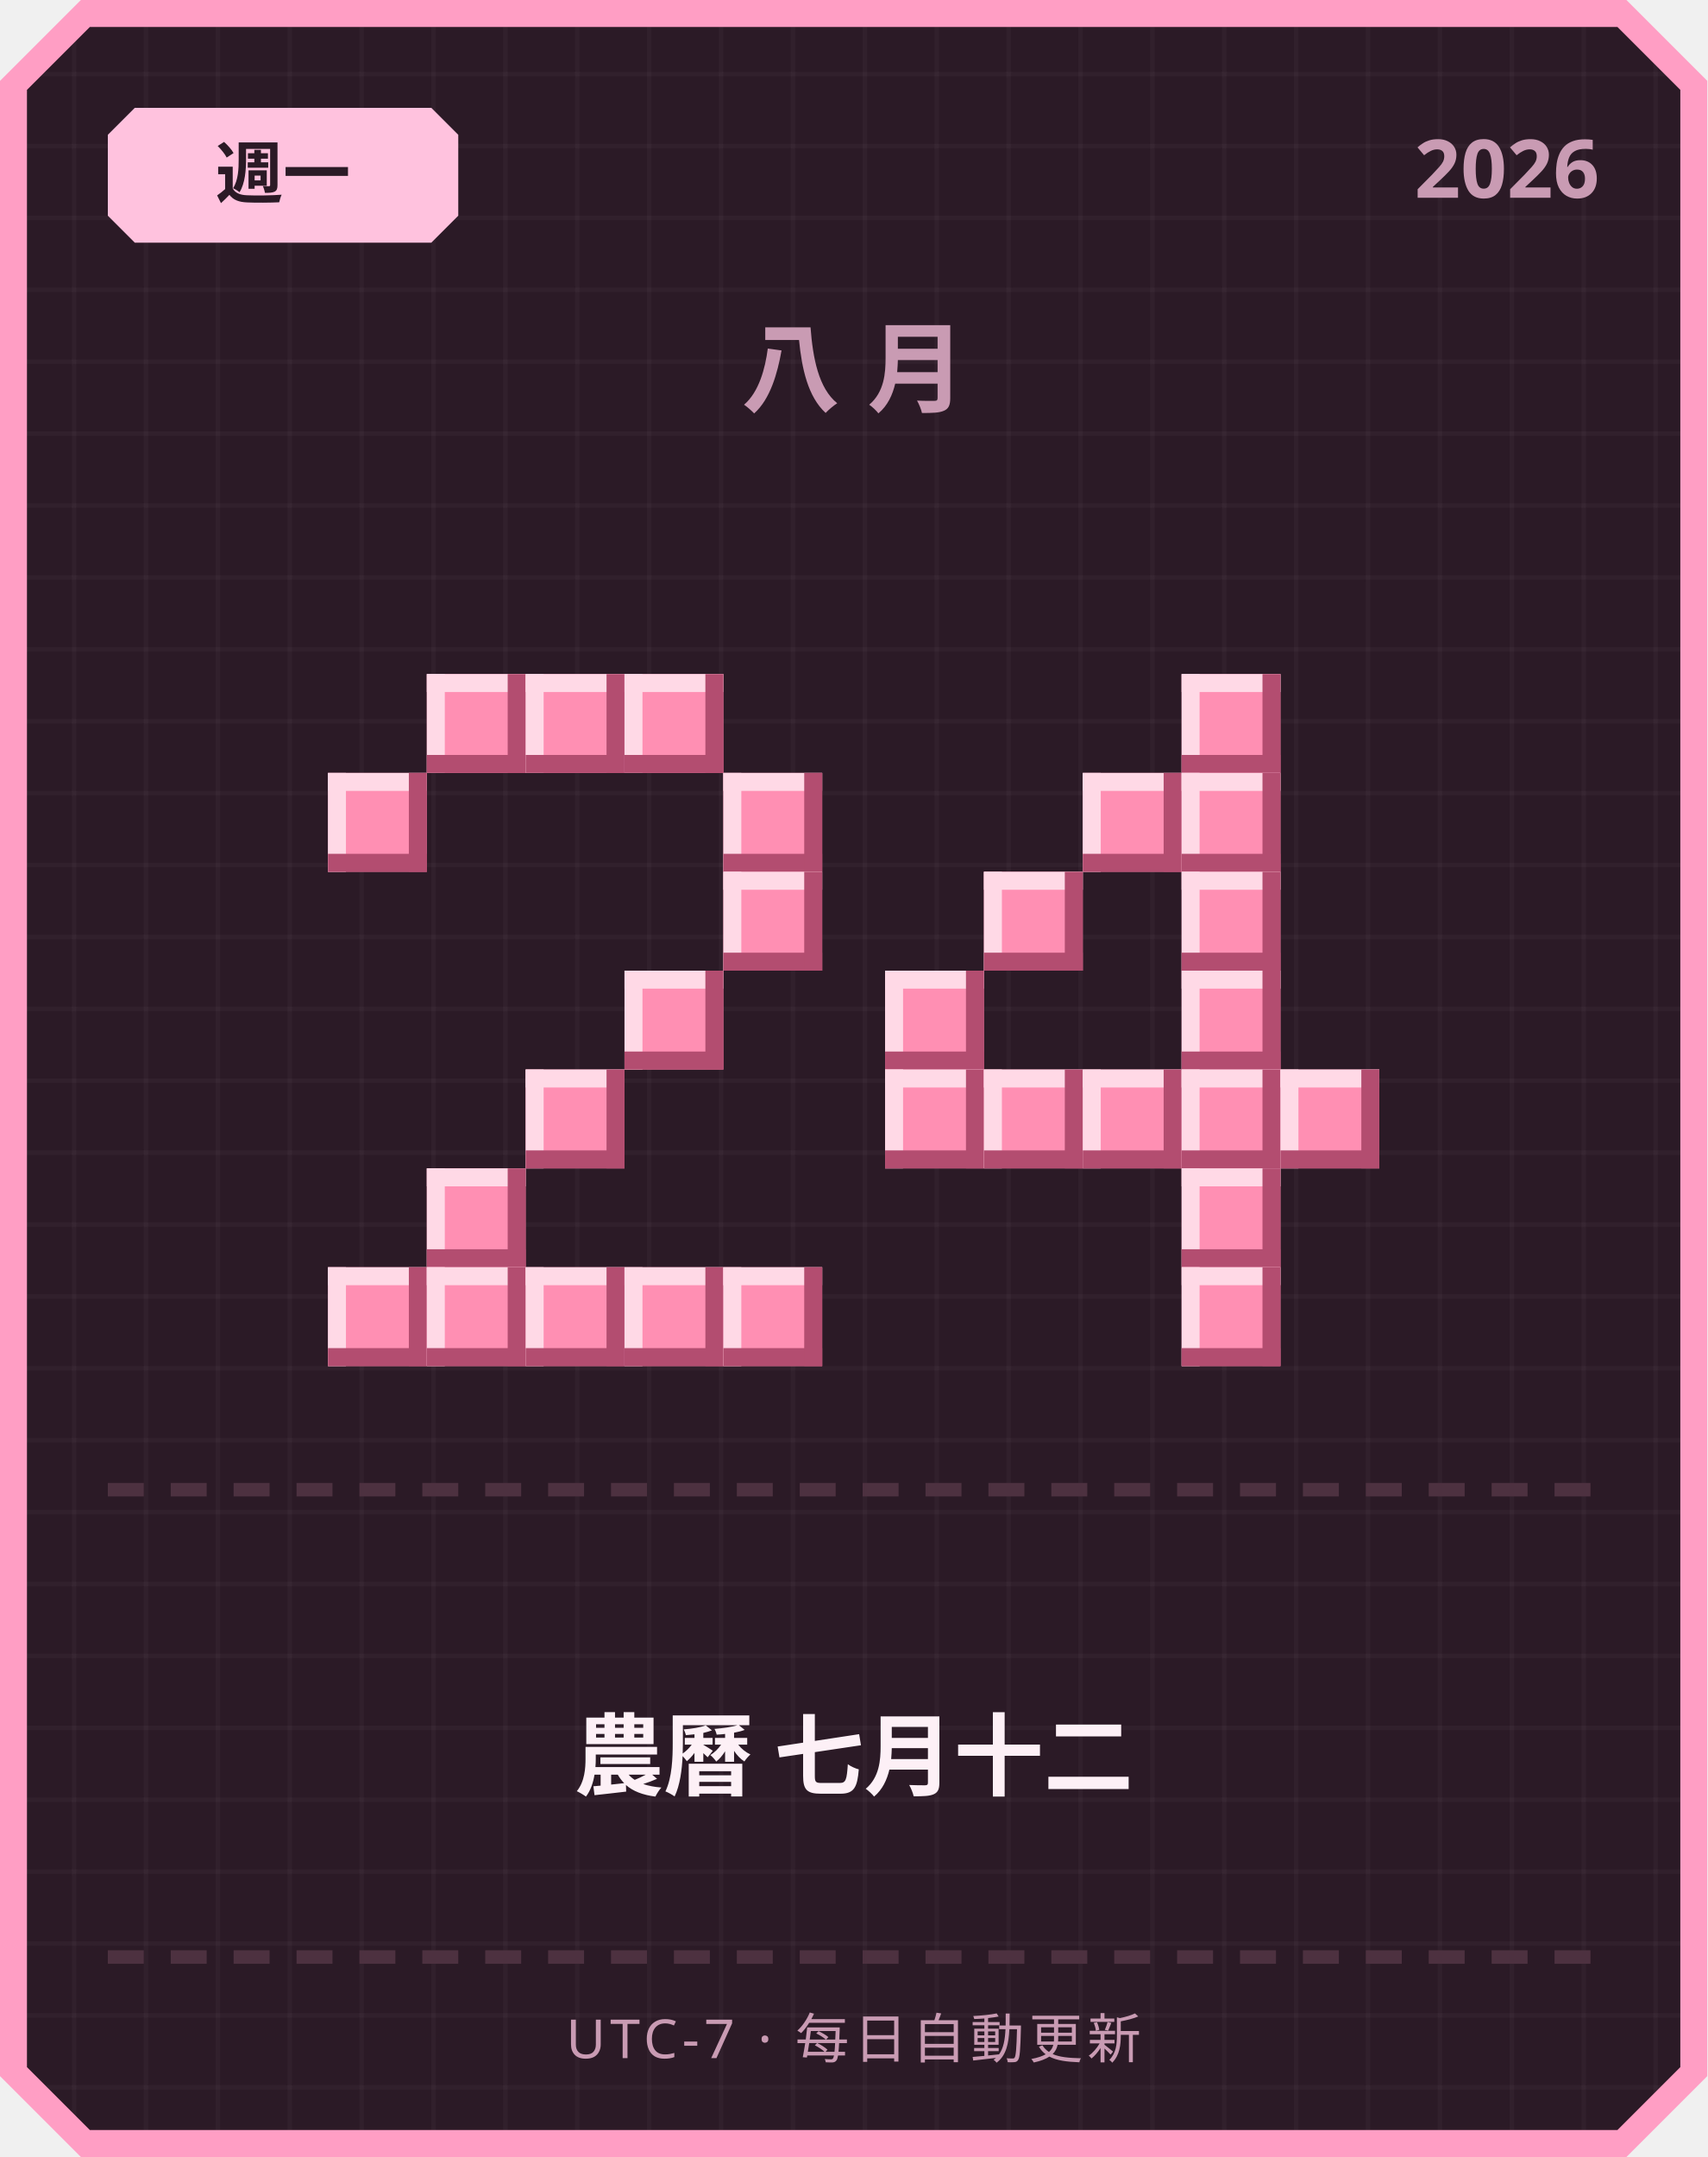
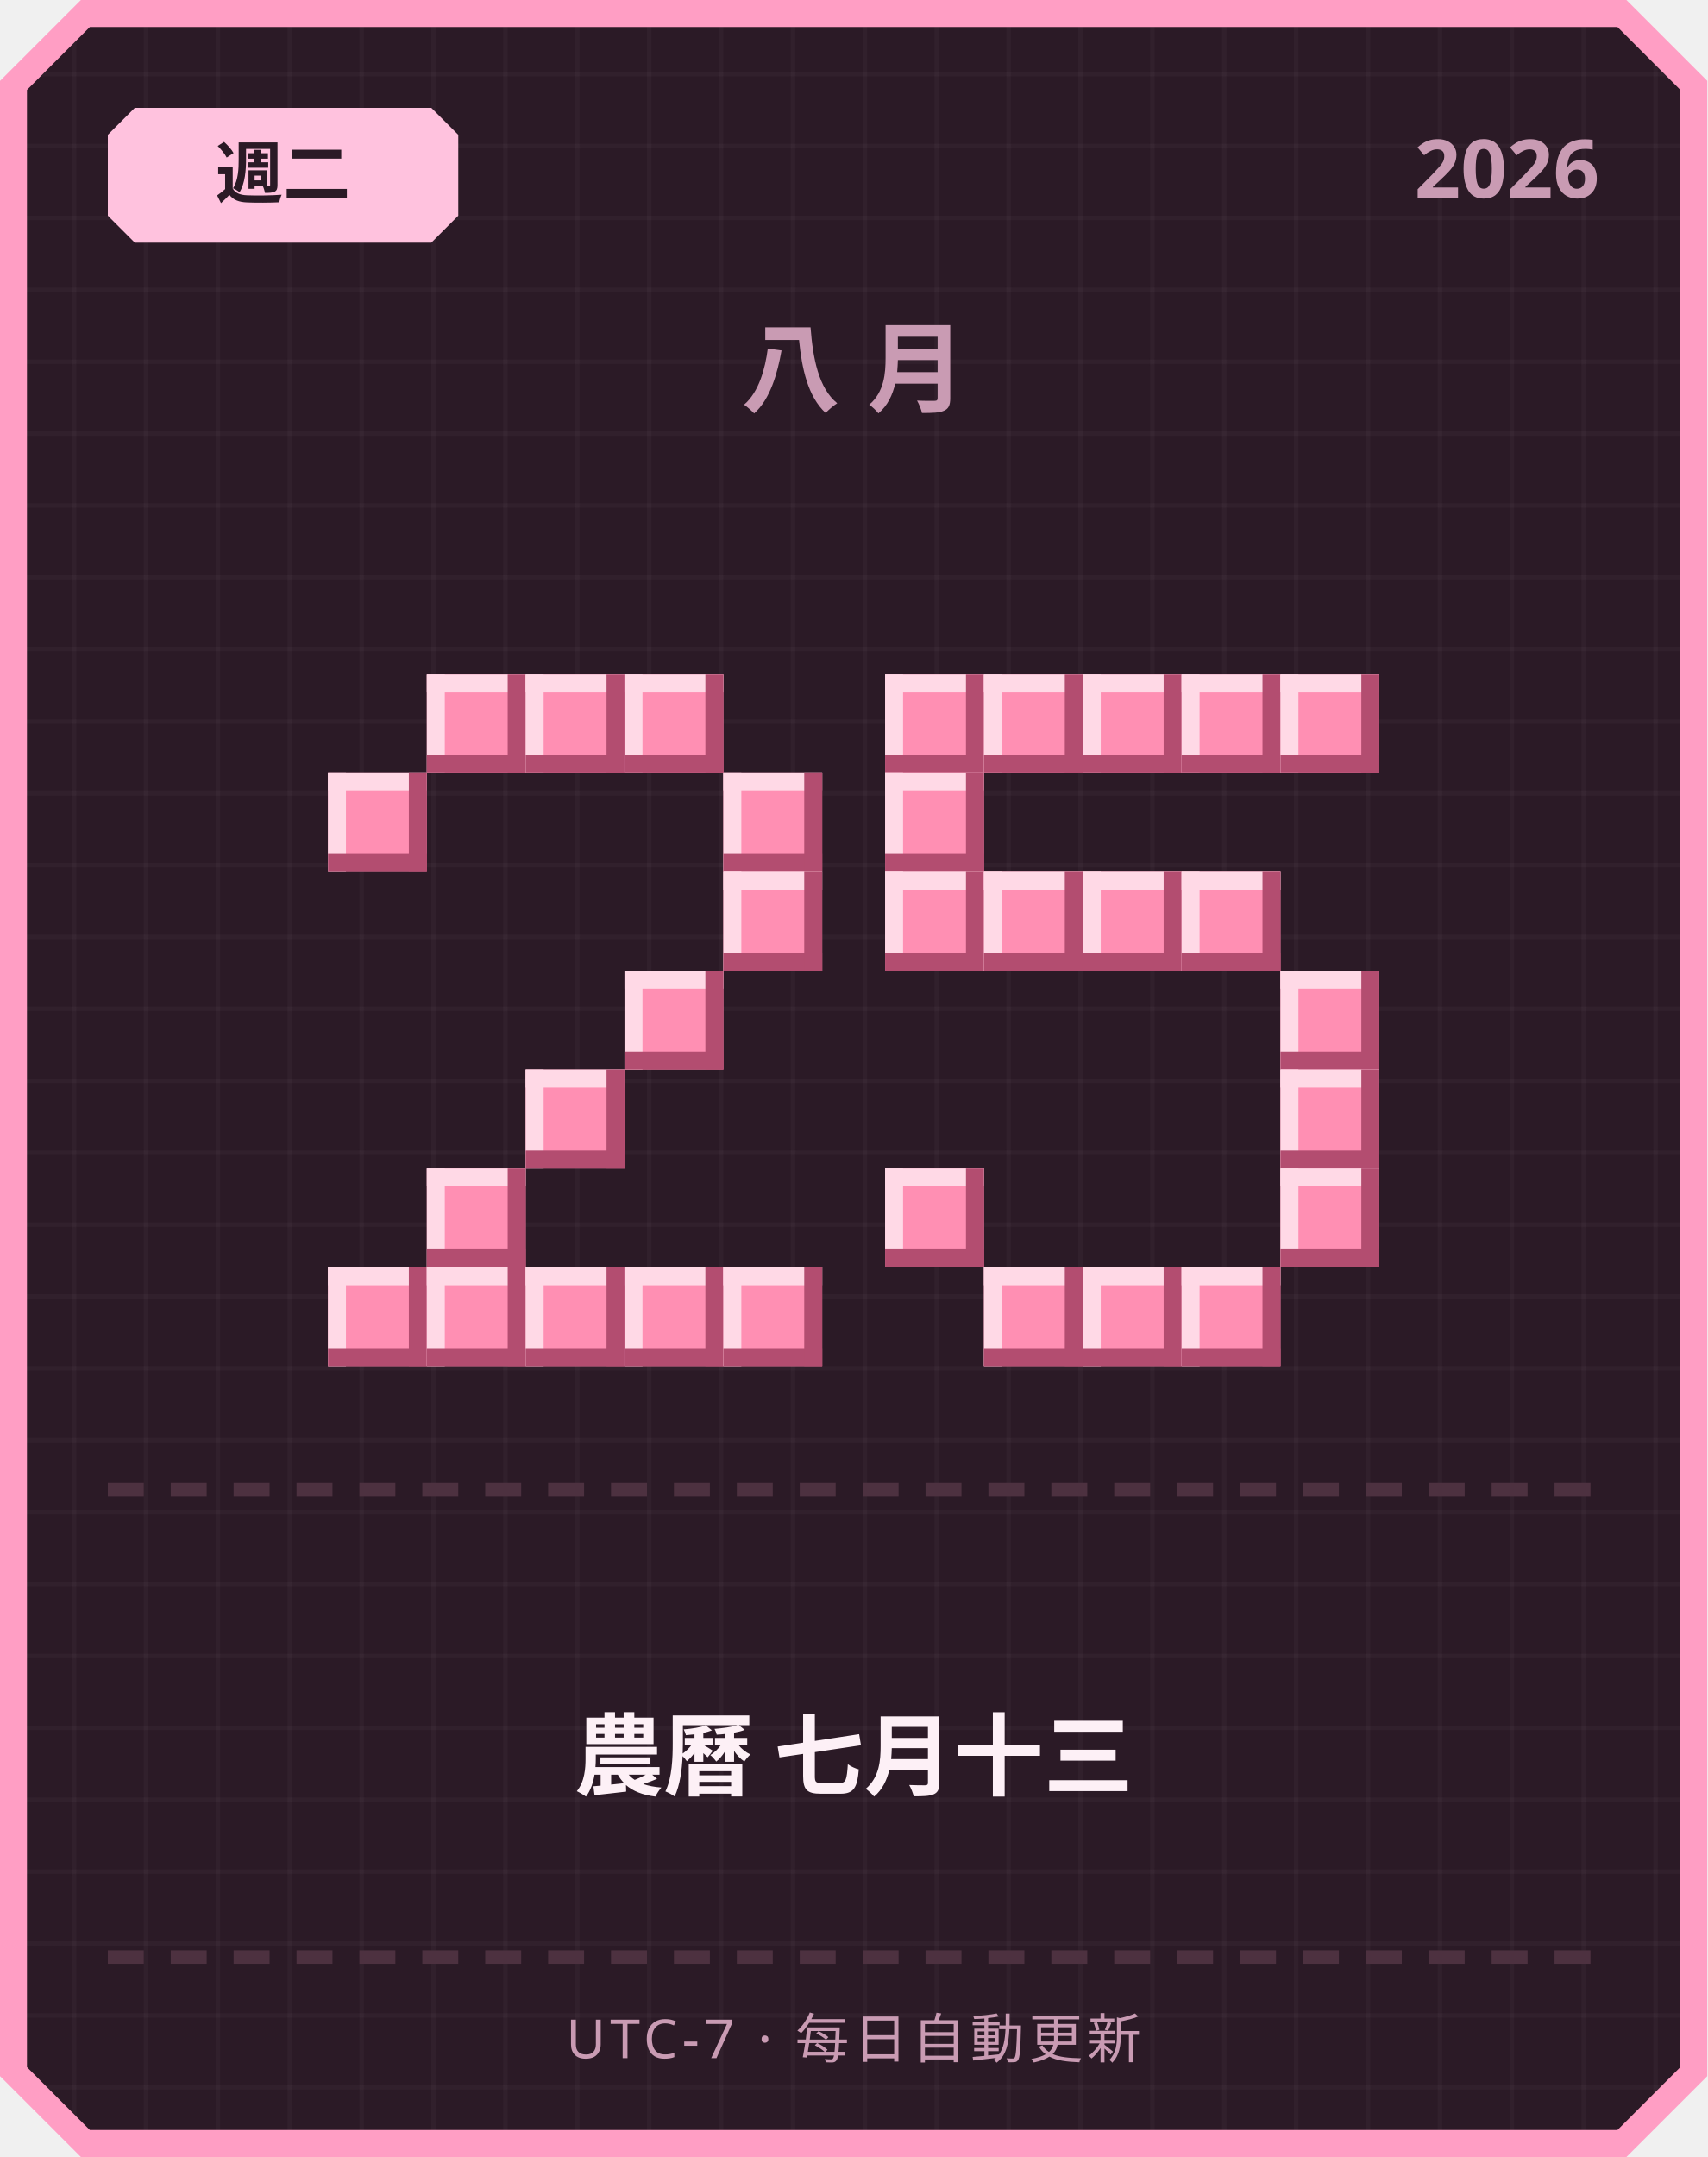
<svg xmlns="http://www.w3.org/2000/svg" width="380" height="480" viewBox="0 0 380 480">
  <defs>
    <pattern id="grid" width="16" height="16" patternUnits="userSpaceOnUse">
      <rect width="16" height="16" fill="#2b1a26" />
      <rect width="1" height="16" fill="#ffffff" opacity="0.03" />
      <rect width="16" height="1" fill="#ffffff" opacity="0.03" />
    </pattern>
  </defs>
  <path d="M 18,0 L 362,0 L 380,18 L 380,462 L 362,480 L 18,480 L 0,462 L 0,18 Z" fill="#ff9ec4" />
  <path d="M 20,6 L 360,6 L 374,20 L 374,460 L 360,474 L 20,474 L 6,460 L 6,20 Z" fill="url(#grid)" />
  <path d="M 30,24 L 96,24 L 102,30 L 102,48 L 96,54 L 30,54 L 24,48 L 24,30 Z" fill="#ffc2de" />
-   <text x="63" y="44" text-anchor="middle" font-family="'Segoe UI', sans-serif" font-size="15" font-weight="700" fill="#2b1a26">週一</text>
+   <text x="63" y="44" text-anchor="middle" font-family="'Segoe UI', sans-serif" font-size="15" font-weight="700" fill="#2b1a26">週二</text>
  <text x="356" y="44" text-anchor="end" font-family="'Segoe UI', sans-serif" font-size="18" font-weight="700" fill="#c99bb3">2026</text>
  <text x="190" y="90" text-anchor="middle" font-family="'Segoe UI', sans-serif" font-size="22" font-weight="700" letter-spacing="6" fill="#c99bb3">八月</text>
  <rect x="95" y="150" width="22" height="22" fill="#ff8fb3" />
  <rect x="95" y="150" width="22" height="4" fill="#ffd9e6" />
  <rect x="95" y="150" width="4" height="22" fill="#ffd9e6" />
  <rect x="95" y="168" width="22" height="4" fill="#b34d70" />
  <rect x="113" y="150" width="4" height="22" fill="#b34d70" />
  <rect x="117" y="150" width="22" height="22" fill="#ff8fb3" />
  <rect x="117" y="150" width="22" height="4" fill="#ffd9e6" />
  <rect x="117" y="150" width="4" height="22" fill="#ffd9e6" />
  <rect x="117" y="168" width="22" height="4" fill="#b34d70" />
  <rect x="135" y="150" width="4" height="22" fill="#b34d70" />
  <rect x="139" y="150" width="22" height="22" fill="#ff8fb3" />
  <rect x="139" y="150" width="22" height="4" fill="#ffd9e6" />
  <rect x="139" y="150" width="4" height="22" fill="#ffd9e6" />
  <rect x="139" y="168" width="22" height="4" fill="#b34d70" />
  <rect x="157" y="150" width="4" height="22" fill="#b34d70" />
  <rect x="73" y="172" width="22" height="22" fill="#ff8fb3" />
  <rect x="73" y="172" width="22" height="4" fill="#ffd9e6" />
  <rect x="73" y="172" width="4" height="22" fill="#ffd9e6" />
  <rect x="73" y="190" width="22" height="4" fill="#b34d70" />
  <rect x="91" y="172" width="4" height="22" fill="#b34d70" />
  <rect x="161" y="172" width="22" height="22" fill="#ff8fb3" />
  <rect x="161" y="172" width="22" height="4" fill="#ffd9e6" />
  <rect x="161" y="172" width="4" height="22" fill="#ffd9e6" />
  <rect x="161" y="190" width="22" height="4" fill="#b34d70" />
  <rect x="179" y="172" width="4" height="22" fill="#b34d70" />
  <rect x="161" y="194" width="22" height="22" fill="#ff8fb3" />
  <rect x="161" y="194" width="22" height="4" fill="#ffd9e6" />
  <rect x="161" y="194" width="4" height="22" fill="#ffd9e6" />
  <rect x="161" y="212" width="22" height="4" fill="#b34d70" />
  <rect x="179" y="194" width="4" height="22" fill="#b34d70" />
  <rect x="139" y="216" width="22" height="22" fill="#ff8fb3" />
  <rect x="139" y="216" width="22" height="4" fill="#ffd9e6" />
  <rect x="139" y="216" width="4" height="22" fill="#ffd9e6" />
  <rect x="139" y="234" width="22" height="4" fill="#b34d70" />
  <rect x="157" y="216" width="4" height="22" fill="#b34d70" />
  <rect x="117" y="238" width="22" height="22" fill="#ff8fb3" />
  <rect x="117" y="238" width="22" height="4" fill="#ffd9e6" />
  <rect x="117" y="238" width="4" height="22" fill="#ffd9e6" />
  <rect x="117" y="256" width="22" height="4" fill="#b34d70" />
  <rect x="135" y="238" width="4" height="22" fill="#b34d70" />
  <rect x="95" y="260" width="22" height="22" fill="#ff8fb3" />
  <rect x="95" y="260" width="22" height="4" fill="#ffd9e6" />
  <rect x="95" y="260" width="4" height="22" fill="#ffd9e6" />
  <rect x="95" y="278" width="22" height="4" fill="#b34d70" />
  <rect x="113" y="260" width="4" height="22" fill="#b34d70" />
  <rect x="73" y="282" width="22" height="22" fill="#ff8fb3" />
  <rect x="73" y="282" width="22" height="4" fill="#ffd9e6" />
  <rect x="73" y="282" width="4" height="22" fill="#ffd9e6" />
  <rect x="73" y="300" width="22" height="4" fill="#b34d70" />
  <rect x="91" y="282" width="4" height="22" fill="#b34d70" />
  <rect x="95" y="282" width="22" height="22" fill="#ff8fb3" />
  <rect x="95" y="282" width="22" height="4" fill="#ffd9e6" />
  <rect x="95" y="282" width="4" height="22" fill="#ffd9e6" />
  <rect x="95" y="300" width="22" height="4" fill="#b34d70" />
  <rect x="113" y="282" width="4" height="22" fill="#b34d70" />
  <rect x="117" y="282" width="22" height="22" fill="#ff8fb3" />
  <rect x="117" y="282" width="22" height="4" fill="#ffd9e6" />
  <rect x="117" y="282" width="4" height="22" fill="#ffd9e6" />
  <rect x="117" y="300" width="22" height="4" fill="#b34d70" />
  <rect x="135" y="282" width="4" height="22" fill="#b34d70" />
  <rect x="139" y="282" width="22" height="22" fill="#ff8fb3" />
  <rect x="139" y="282" width="22" height="4" fill="#ffd9e6" />
  <rect x="139" y="282" width="4" height="22" fill="#ffd9e6" />
  <rect x="139" y="300" width="22" height="4" fill="#b34d70" />
  <rect x="157" y="282" width="4" height="22" fill="#b34d70" />
  <rect x="161" y="282" width="22" height="22" fill="#ff8fb3" />
  <rect x="161" y="282" width="22" height="4" fill="#ffd9e6" />
  <rect x="161" y="282" width="4" height="22" fill="#ffd9e6" />
  <rect x="161" y="300" width="22" height="4" fill="#b34d70" />
  <rect x="179" y="282" width="4" height="22" fill="#b34d70" />
+   <rect x="197" y="150" width="22" height="22" fill="#ff8fb3" />
+   <rect x="197" y="150" width="22" height="4" fill="#ffd9e6" />
+   <rect x="197" y="150" width="4" height="22" fill="#ffd9e6" />
+   <rect x="197" y="168" width="22" height="4" fill="#b34d70" />
+   <rect x="215" y="150" width="4" height="22" fill="#b34d70" />
+   <rect x="219" y="150" width="22" height="22" fill="#ff8fb3" />
+   <rect x="219" y="150" width="22" height="4" fill="#ffd9e6" />
+   <rect x="219" y="150" width="4" height="22" fill="#ffd9e6" />
+   <rect x="219" y="168" width="22" height="4" fill="#b34d70" />
+   <rect x="237" y="150" width="4" height="22" fill="#b34d70" />
+   <rect x="241" y="150" width="22" height="22" fill="#ff8fb3" />
+   <rect x="241" y="150" width="22" height="4" fill="#ffd9e6" />
+   <rect x="241" y="150" width="4" height="22" fill="#ffd9e6" />
+   <rect x="241" y="168" width="22" height="4" fill="#b34d70" />
+   <rect x="259" y="150" width="4" height="22" fill="#b34d70" />
  <rect x="263" y="150" width="22" height="22" fill="#ff8fb3" />
  <rect x="263" y="150" width="22" height="4" fill="#ffd9e6" />
  <rect x="263" y="150" width="4" height="22" fill="#ffd9e6" />
  <rect x="263" y="168" width="22" height="4" fill="#b34d70" />
  <rect x="281" y="150" width="4" height="22" fill="#b34d70" />
-   <rect x="241" y="172" width="22" height="22" fill="#ff8fb3" />
-   <rect x="241" y="172" width="22" height="4" fill="#ffd9e6" />
-   <rect x="241" y="172" width="4" height="22" fill="#ffd9e6" />
-   <rect x="241" y="190" width="22" height="4" fill="#b34d70" />
-   <rect x="259" y="172" width="4" height="22" fill="#b34d70" />
-   <rect x="263" y="172" width="22" height="22" fill="#ff8fb3" />
-   <rect x="263" y="172" width="22" height="4" fill="#ffd9e6" />
-   <rect x="263" y="172" width="4" height="22" fill="#ffd9e6" />
-   <rect x="263" y="190" width="22" height="4" fill="#b34d70" />
-   <rect x="281" y="172" width="4" height="22" fill="#b34d70" />
+   <rect x="285" y="150" width="22" height="22" fill="#ff8fb3" />
+   <rect x="285" y="150" width="22" height="4" fill="#ffd9e6" />
+   <rect x="285" y="150" width="4" height="22" fill="#ffd9e6" />
+   <rect x="285" y="168" width="22" height="4" fill="#b34d70" />
+   <rect x="303" y="150" width="4" height="22" fill="#b34d70" />
+   <rect x="197" y="172" width="22" height="22" fill="#ff8fb3" />
+   <rect x="197" y="172" width="22" height="4" fill="#ffd9e6" />
+   <rect x="197" y="172" width="4" height="22" fill="#ffd9e6" />
+   <rect x="197" y="190" width="22" height="4" fill="#b34d70" />
+   <rect x="215" y="172" width="4" height="22" fill="#b34d70" />
+   <rect x="197" y="194" width="22" height="22" fill="#ff8fb3" />
+   <rect x="197" y="194" width="22" height="4" fill="#ffd9e6" />
+   <rect x="197" y="194" width="4" height="22" fill="#ffd9e6" />
+   <rect x="197" y="212" width="22" height="4" fill="#b34d70" />
+   <rect x="215" y="194" width="4" height="22" fill="#b34d70" />
  <rect x="219" y="194" width="22" height="22" fill="#ff8fb3" />
  <rect x="219" y="194" width="22" height="4" fill="#ffd9e6" />
  <rect x="219" y="194" width="4" height="22" fill="#ffd9e6" />
  <rect x="219" y="212" width="22" height="4" fill="#b34d70" />
  <rect x="237" y="194" width="4" height="22" fill="#b34d70" />
+   <rect x="241" y="194" width="22" height="22" fill="#ff8fb3" />
+   <rect x="241" y="194" width="22" height="4" fill="#ffd9e6" />
+   <rect x="241" y="194" width="4" height="22" fill="#ffd9e6" />
+   <rect x="241" y="212" width="22" height="4" fill="#b34d70" />
+   <rect x="259" y="194" width="4" height="22" fill="#b34d70" />
  <rect x="263" y="194" width="22" height="22" fill="#ff8fb3" />
  <rect x="263" y="194" width="22" height="4" fill="#ffd9e6" />
  <rect x="263" y="194" width="4" height="22" fill="#ffd9e6" />
  <rect x="263" y="212" width="22" height="4" fill="#b34d70" />
  <rect x="281" y="194" width="4" height="22" fill="#b34d70" />
-   <rect x="197" y="216" width="22" height="22" fill="#ff8fb3" />
-   <rect x="197" y="216" width="22" height="4" fill="#ffd9e6" />
-   <rect x="197" y="216" width="4" height="22" fill="#ffd9e6" />
-   <rect x="197" y="234" width="22" height="4" fill="#b34d70" />
-   <rect x="215" y="216" width="4" height="22" fill="#b34d70" />
-   <rect x="263" y="216" width="22" height="22" fill="#ff8fb3" />
-   <rect x="263" y="216" width="22" height="4" fill="#ffd9e6" />
-   <rect x="263" y="216" width="4" height="22" fill="#ffd9e6" />
-   <rect x="263" y="234" width="22" height="4" fill="#b34d70" />
-   <rect x="281" y="216" width="4" height="22" fill="#b34d70" />
-   <rect x="197" y="238" width="22" height="22" fill="#ff8fb3" />
-   <rect x="197" y="238" width="22" height="4" fill="#ffd9e6" />
-   <rect x="197" y="238" width="4" height="22" fill="#ffd9e6" />
-   <rect x="197" y="256" width="22" height="4" fill="#b34d70" />
-   <rect x="215" y="238" width="4" height="22" fill="#b34d70" />
-   <rect x="219" y="238" width="22" height="22" fill="#ff8fb3" />
-   <rect x="219" y="238" width="22" height="4" fill="#ffd9e6" />
-   <rect x="219" y="238" width="4" height="22" fill="#ffd9e6" />
-   <rect x="219" y="256" width="22" height="4" fill="#b34d70" />
-   <rect x="237" y="238" width="4" height="22" fill="#b34d70" />
-   <rect x="241" y="238" width="22" height="22" fill="#ff8fb3" />
-   <rect x="241" y="238" width="22" height="4" fill="#ffd9e6" />
-   <rect x="241" y="238" width="4" height="22" fill="#ffd9e6" />
-   <rect x="241" y="256" width="22" height="4" fill="#b34d70" />
-   <rect x="259" y="238" width="4" height="22" fill="#b34d70" />
-   <rect x="263" y="238" width="22" height="22" fill="#ff8fb3" />
-   <rect x="263" y="238" width="22" height="4" fill="#ffd9e6" />
-   <rect x="263" y="238" width="4" height="22" fill="#ffd9e6" />
-   <rect x="263" y="256" width="22" height="4" fill="#b34d70" />
-   <rect x="281" y="238" width="4" height="22" fill="#b34d70" />
+   <rect x="285" y="216" width="22" height="22" fill="#ff8fb3" />
+   <rect x="285" y="216" width="22" height="4" fill="#ffd9e6" />
+   <rect x="285" y="216" width="4" height="22" fill="#ffd9e6" />
+   <rect x="285" y="234" width="22" height="4" fill="#b34d70" />
+   <rect x="303" y="216" width="4" height="22" fill="#b34d70" />
  <rect x="285" y="238" width="22" height="22" fill="#ff8fb3" />
  <rect x="285" y="238" width="22" height="4" fill="#ffd9e6" />
  <rect x="285" y="238" width="4" height="22" fill="#ffd9e6" />
  <rect x="285" y="256" width="22" height="4" fill="#b34d70" />
  <rect x="303" y="238" width="4" height="22" fill="#b34d70" />
-   <rect x="263" y="260" width="22" height="22" fill="#ff8fb3" />
-   <rect x="263" y="260" width="22" height="4" fill="#ffd9e6" />
-   <rect x="263" y="260" width="4" height="22" fill="#ffd9e6" />
-   <rect x="263" y="278" width="22" height="4" fill="#b34d70" />
-   <rect x="281" y="260" width="4" height="22" fill="#b34d70" />
+   <rect x="197" y="260" width="22" height="22" fill="#ff8fb3" />
+   <rect x="197" y="260" width="22" height="4" fill="#ffd9e6" />
+   <rect x="197" y="260" width="4" height="22" fill="#ffd9e6" />
+   <rect x="197" y="278" width="22" height="4" fill="#b34d70" />
+   <rect x="215" y="260" width="4" height="22" fill="#b34d70" />
+   <rect x="285" y="260" width="22" height="22" fill="#ff8fb3" />
+   <rect x="285" y="260" width="22" height="4" fill="#ffd9e6" />
+   <rect x="285" y="260" width="4" height="22" fill="#ffd9e6" />
+   <rect x="285" y="278" width="22" height="4" fill="#b34d70" />
+   <rect x="303" y="260" width="4" height="22" fill="#b34d70" />
+   <rect x="219" y="282" width="22" height="22" fill="#ff8fb3" />
+   <rect x="219" y="282" width="22" height="4" fill="#ffd9e6" />
+   <rect x="219" y="282" width="4" height="22" fill="#ffd9e6" />
+   <rect x="219" y="300" width="22" height="4" fill="#b34d70" />
+   <rect x="237" y="282" width="4" height="22" fill="#b34d70" />
+   <rect x="241" y="282" width="22" height="22" fill="#ff8fb3" />
+   <rect x="241" y="282" width="22" height="4" fill="#ffd9e6" />
+   <rect x="241" y="282" width="4" height="22" fill="#ffd9e6" />
+   <rect x="241" y="300" width="22" height="4" fill="#b34d70" />
+   <rect x="259" y="282" width="4" height="22" fill="#b34d70" />
  <rect x="263" y="282" width="22" height="22" fill="#ff8fb3" />
  <rect x="263" y="282" width="22" height="4" fill="#ffd9e6" />
  <rect x="263" y="282" width="4" height="22" fill="#ffd9e6" />
  <rect x="263" y="300" width="22" height="4" fill="#b34d70" />
  <rect x="281" y="282" width="4" height="22" fill="#b34d70" />
  <rect x="24" y="330" width="8" height="3" fill="#4d3140" />
  <rect x="38" y="330" width="8" height="3" fill="#4d3140" />
  <rect x="52" y="330" width="8" height="3" fill="#4d3140" />
  <rect x="66" y="330" width="8" height="3" fill="#4d3140" />
  <rect x="80" y="330" width="8" height="3" fill="#4d3140" />
  <rect x="94" y="330" width="8" height="3" fill="#4d3140" />
  <rect x="108" y="330" width="8" height="3" fill="#4d3140" />
  <rect x="122" y="330" width="8" height="3" fill="#4d3140" />
  <rect x="136" y="330" width="8" height="3" fill="#4d3140" />
  <rect x="150" y="330" width="8" height="3" fill="#4d3140" />
  <rect x="164" y="330" width="8" height="3" fill="#4d3140" />
  <rect x="178" y="330" width="8" height="3" fill="#4d3140" />
  <rect x="192" y="330" width="8" height="3" fill="#4d3140" />
  <rect x="206" y="330" width="8" height="3" fill="#4d3140" />
  <rect x="220" y="330" width="8" height="3" fill="#4d3140" />
  <rect x="234" y="330" width="8" height="3" fill="#4d3140" />
  <rect x="248" y="330" width="8" height="3" fill="#4d3140" />
  <rect x="262" y="330" width="8" height="3" fill="#4d3140" />
  <rect x="276" y="330" width="8" height="3" fill="#4d3140" />
  <rect x="290" y="330" width="8" height="3" fill="#4d3140" />
  <rect x="304" y="330" width="8" height="3" fill="#4d3140" />
  <rect x="318" y="330" width="8" height="3" fill="#4d3140" />
  <rect x="332" y="330" width="8" height="3" fill="#4d3140" />
  <rect x="346" y="330" width="8" height="3" fill="#4d3140" />
-   <text x="190" y="398" text-anchor="middle" font-family="'Segoe UI', 'Microsoft JhengHei', sans-serif" font-size="20" font-weight="700" fill="#fdf0f6">農曆 七月十二</text>
+   <text x="190" y="398" text-anchor="middle" font-family="'Segoe UI', 'Microsoft JhengHei', sans-serif" font-size="20" font-weight="700" fill="#fdf0f6">農曆 七月十三</text>
  <rect x="24" y="434" width="8" height="3" fill="#4d3140" />
  <rect x="38" y="434" width="8" height="3" fill="#4d3140" />
  <rect x="52" y="434" width="8" height="3" fill="#4d3140" />
  <rect x="66" y="434" width="8" height="3" fill="#4d3140" />
  <rect x="80" y="434" width="8" height="3" fill="#4d3140" />
  <rect x="94" y="434" width="8" height="3" fill="#4d3140" />
  <rect x="108" y="434" width="8" height="3" fill="#4d3140" />
  <rect x="122" y="434" width="8" height="3" fill="#4d3140" />
  <rect x="136" y="434" width="8" height="3" fill="#4d3140" />
  <rect x="150" y="434" width="8" height="3" fill="#4d3140" />
  <rect x="164" y="434" width="8" height="3" fill="#4d3140" />
  <rect x="178" y="434" width="8" height="3" fill="#4d3140" />
  <rect x="192" y="434" width="8" height="3" fill="#4d3140" />
  <rect x="206" y="434" width="8" height="3" fill="#4d3140" />
  <rect x="220" y="434" width="8" height="3" fill="#4d3140" />
  <rect x="234" y="434" width="8" height="3" fill="#4d3140" />
  <rect x="248" y="434" width="8" height="3" fill="#4d3140" />
  <rect x="262" y="434" width="8" height="3" fill="#4d3140" />
  <rect x="276" y="434" width="8" height="3" fill="#4d3140" />
  <rect x="290" y="434" width="8" height="3" fill="#4d3140" />
  <rect x="304" y="434" width="8" height="3" fill="#4d3140" />
  <rect x="318" y="434" width="8" height="3" fill="#4d3140" />
  <rect x="332" y="434" width="8" height="3" fill="#4d3140" />
  <rect x="346" y="434" width="8" height="3" fill="#4d3140" />
  <text x="190" y="458" text-anchor="middle" font-family="'Segoe UI', sans-serif" font-size="12" letter-spacing="1" fill="#c99bb3">UTC-7 · 每日自動更新</text>
</svg>
